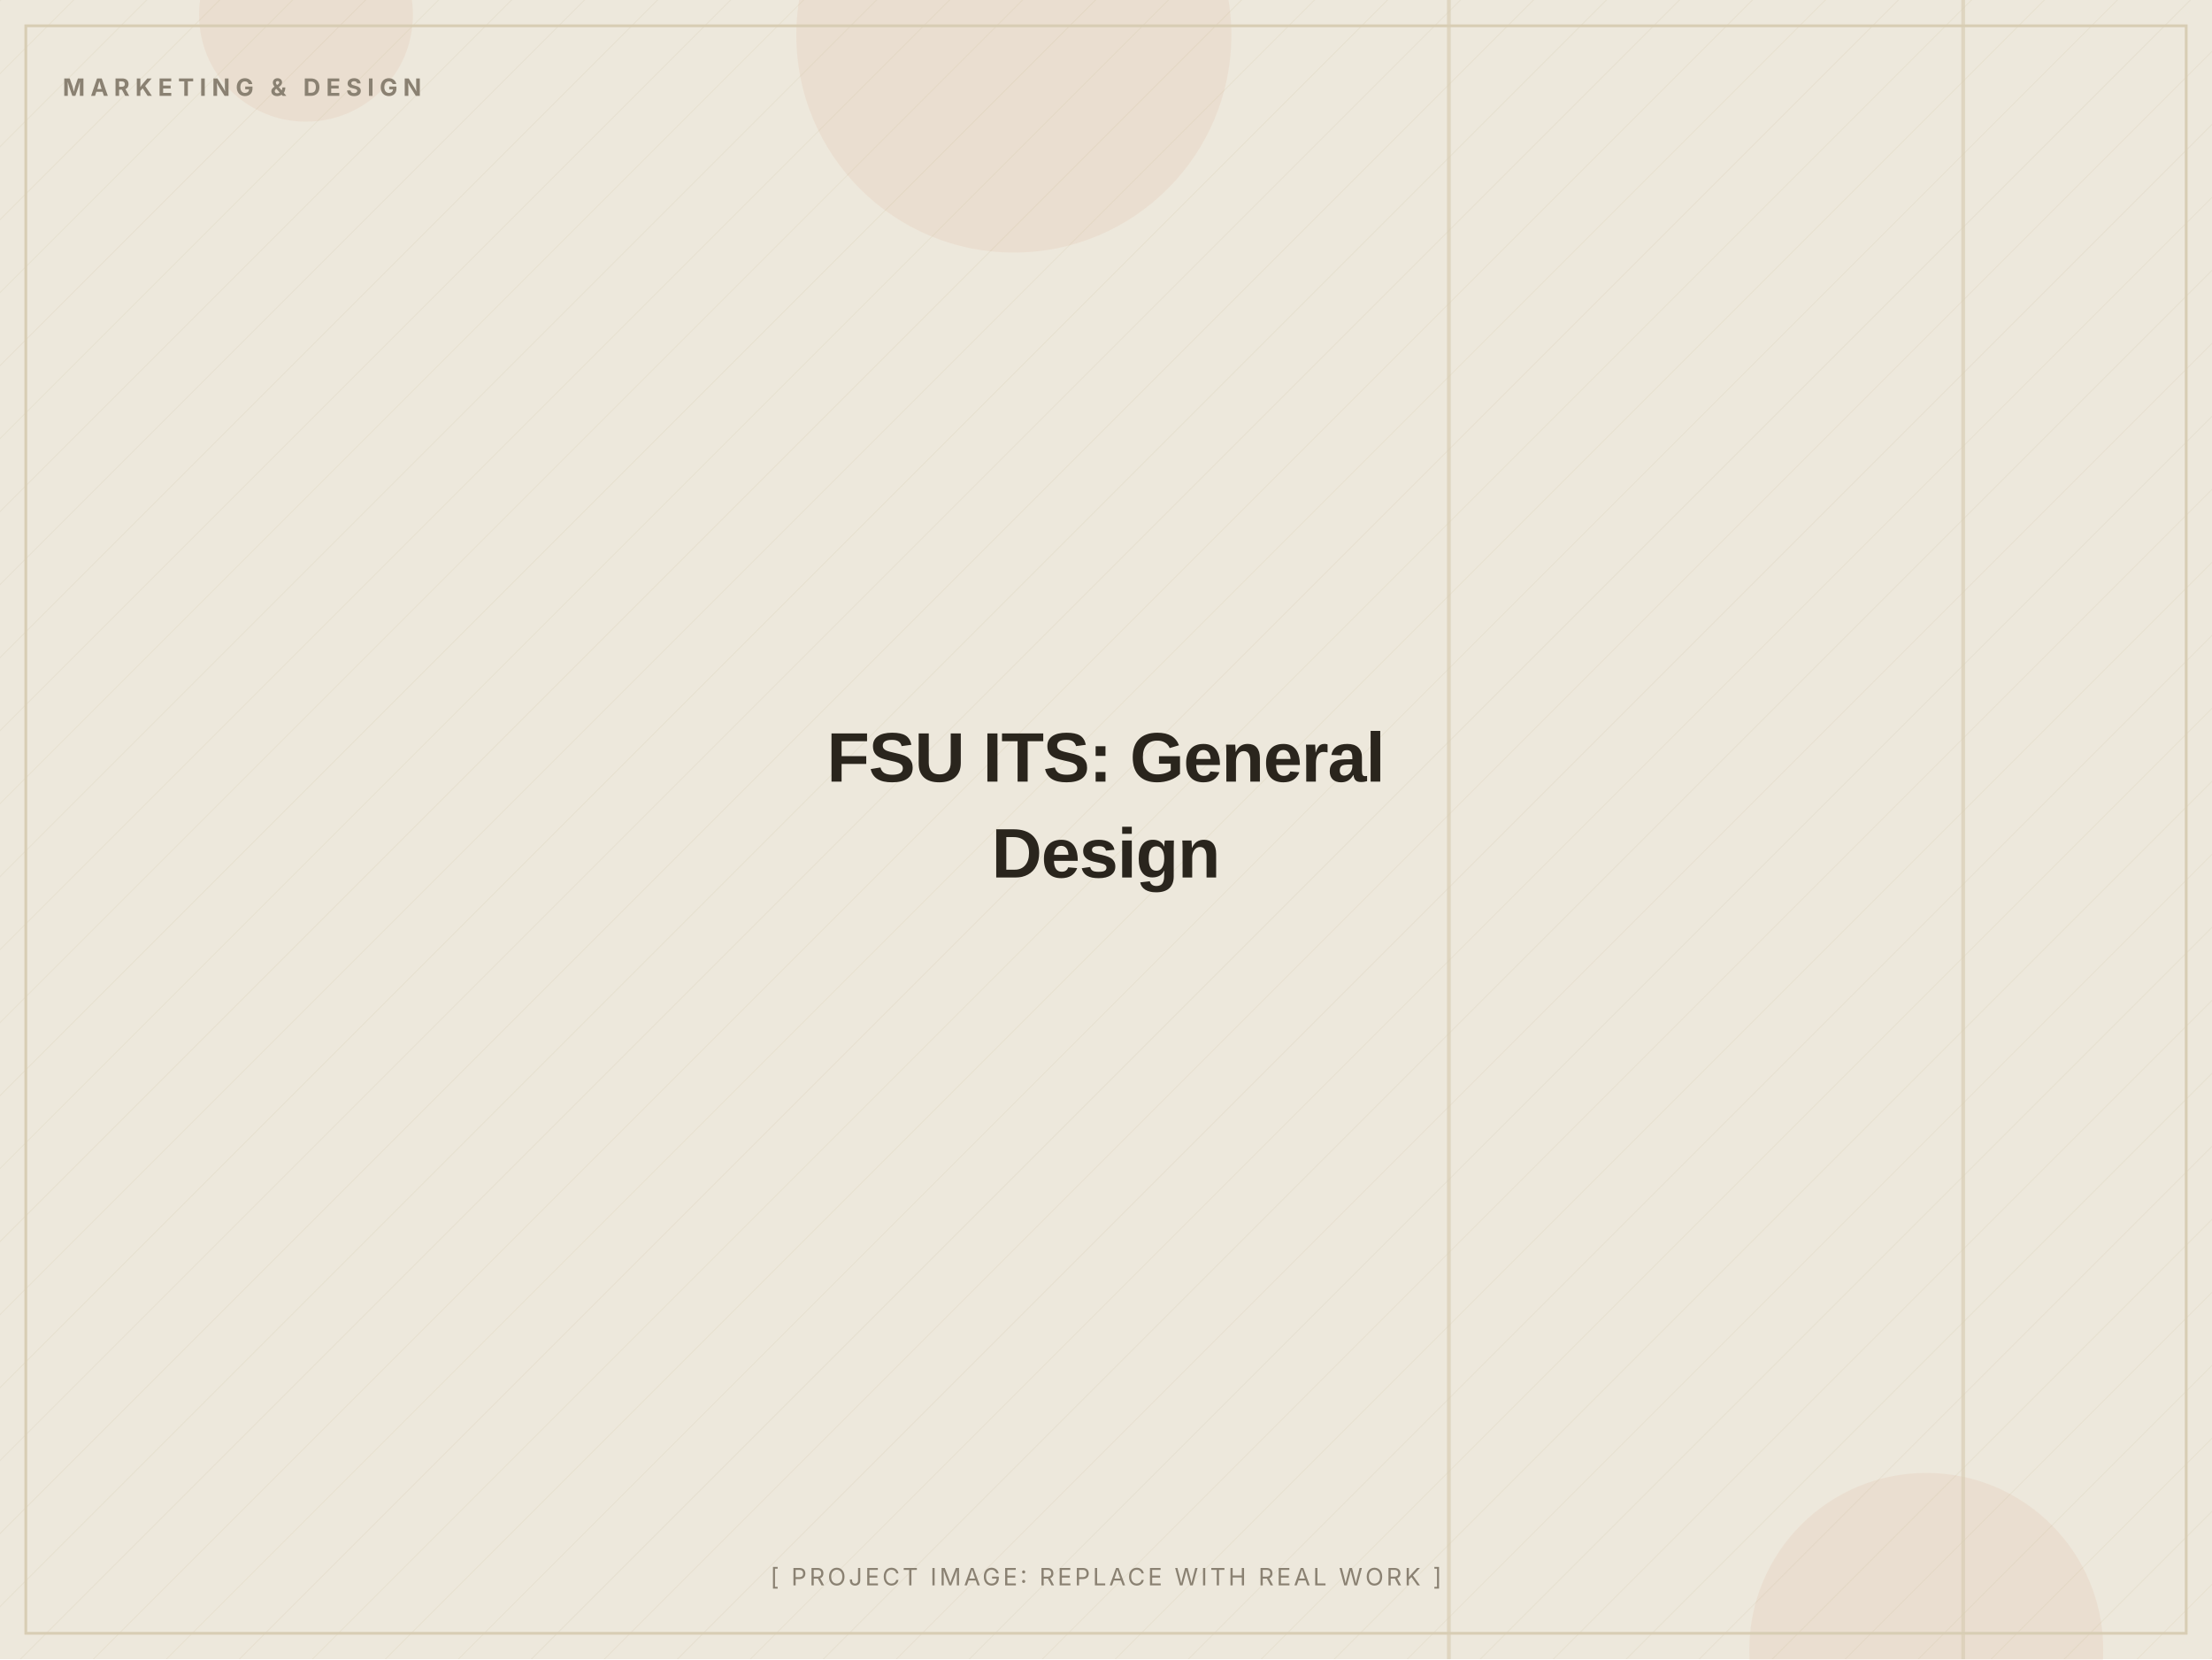
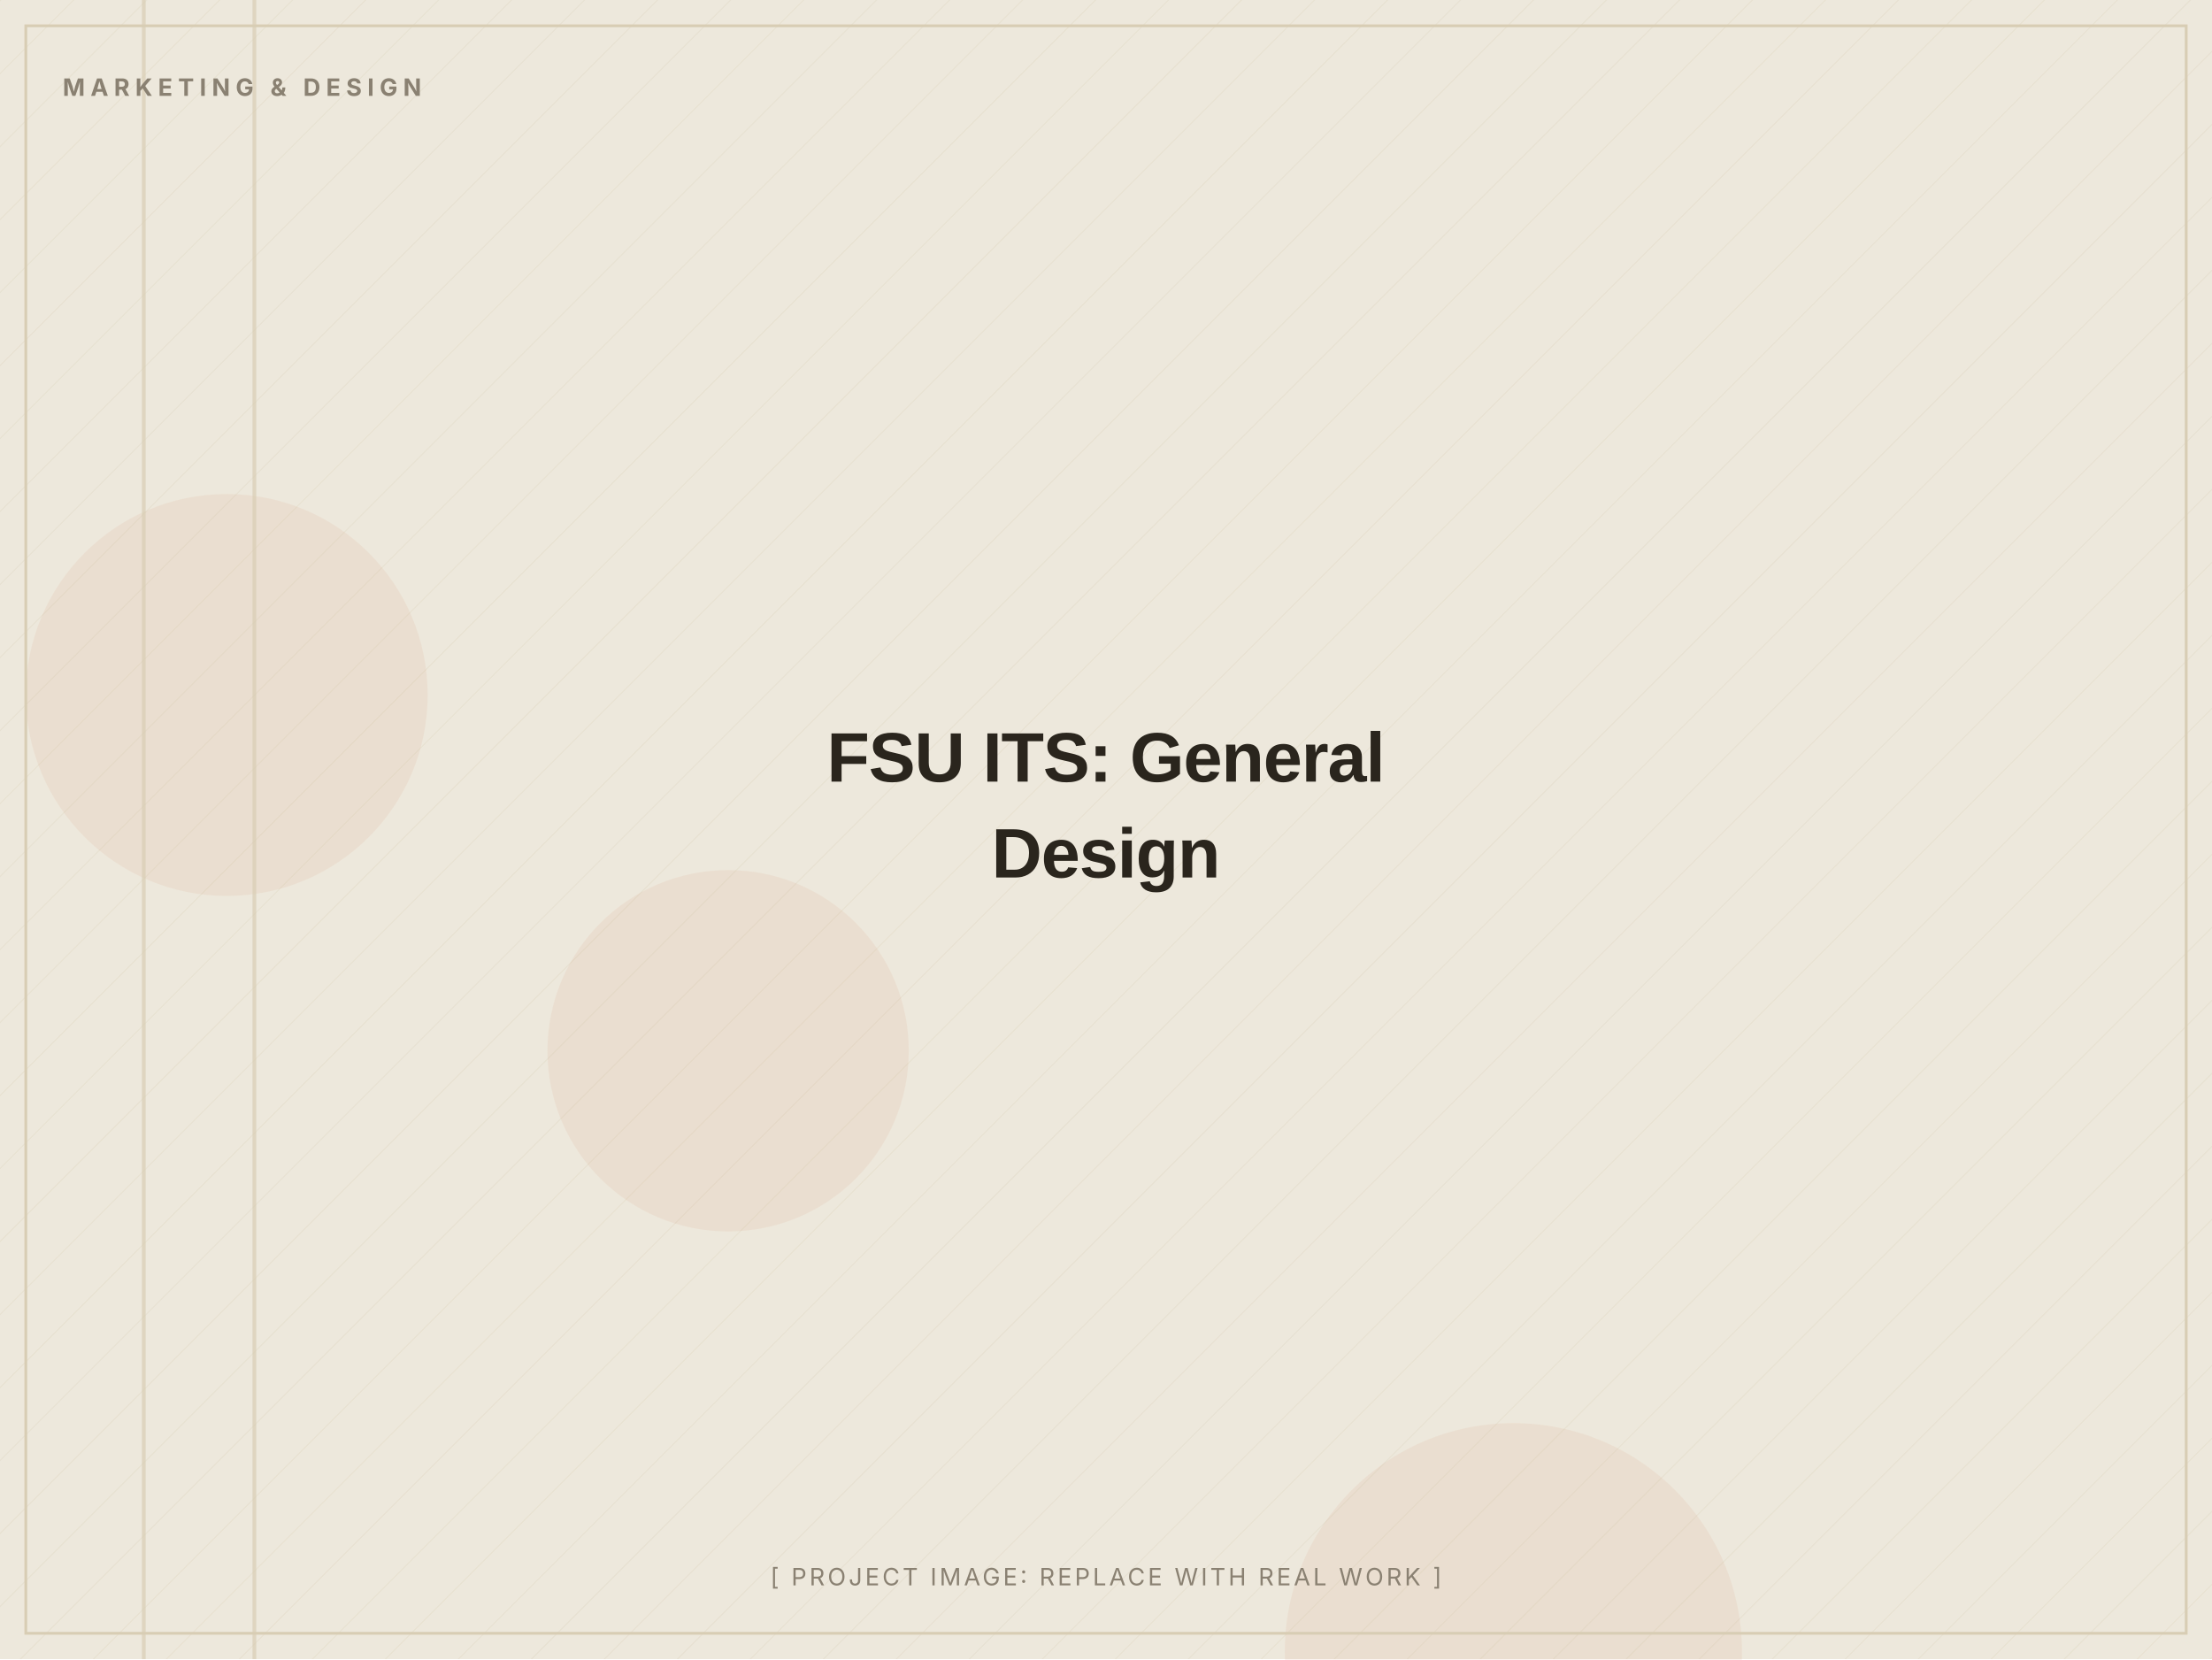
<svg xmlns="http://www.w3.org/2000/svg" width="1200" height="900" viewBox="0 0 1200 900" role="img" aria-label="FSU ITS: General Design (placeholder image)">
  <defs>
    <pattern id="d" width="28" height="28" patternUnits="userSpaceOnUse" patternTransform="rotate(45)">
      <line x1="0" y1="0" x2="0" y2="28" stroke="#D8CDB4" stroke-width="1" opacity="0.5" />
    </pattern>
  </defs>
  <rect width="1200" height="900" fill="#EDE8DC" />
  <rect width="1200" height="900" fill="url(#d)" opacity="0.55" />
-   <circle cx="550" cy="19" r="118" fill="#C2410C" opacity="0.06" />
-   <circle cx="1045" cy="895" r="96" fill="#C2410C" opacity="0.06" />
-   <circle cx="166" cy="8" r="58" fill="#C2410C" opacity="0.06" />
-   <rect x="1064" y="0" width="2" height="900" fill="#D8CDB4" opacity="0.7" />
-   <rect x="785" y="0" width="2" height="900" fill="#D8CDB4" opacity="0.7" />
+   <circle cx="821" cy="896" r="124" fill="#C2410C" opacity="0.06" />
+   <circle cx="123" cy="377" r="109" fill="#C2410C" opacity="0.06" />
+   <circle cx="395" cy="570" r="98" fill="#C2410C" opacity="0.06" />
+   <rect x="77" y="0" width="2" height="900" fill="#D8CDB4" opacity="0.7" />
+   <rect x="137" y="0" width="2" height="900" fill="#D8CDB4" opacity="0.7" />
  <rect x="14" y="14" width="1172" height="872" fill="none" stroke="#D8CDB4" stroke-width="1.5" />
  <text x="34" y="52" font-family="Inter, Arial, sans-serif" font-weight="700" font-size="13" letter-spacing="3" fill="#8A8172">MARKETING &amp; DESIGN</text>
  <text x="600.0" y="424.0" text-anchor="middle" font-family="Archivo, Arial, sans-serif" font-weight="800" font-size="38" letter-spacing="-0.5" fill="#2A251D">FSU ITS: General</text>
  <text x="600.0" y="476.0" text-anchor="middle" font-family="Archivo, Arial, sans-serif" font-weight="800" font-size="38" letter-spacing="-0.5" fill="#2A251D">Design</text>
  <text x="600.0" y="860" text-anchor="middle" font-family="Inter, Arial, sans-serif" font-size="13" letter-spacing="1.5" fill="#8A8172">[ PROJECT IMAGE: REPLACE WITH REAL WORK ]</text>
</svg>
